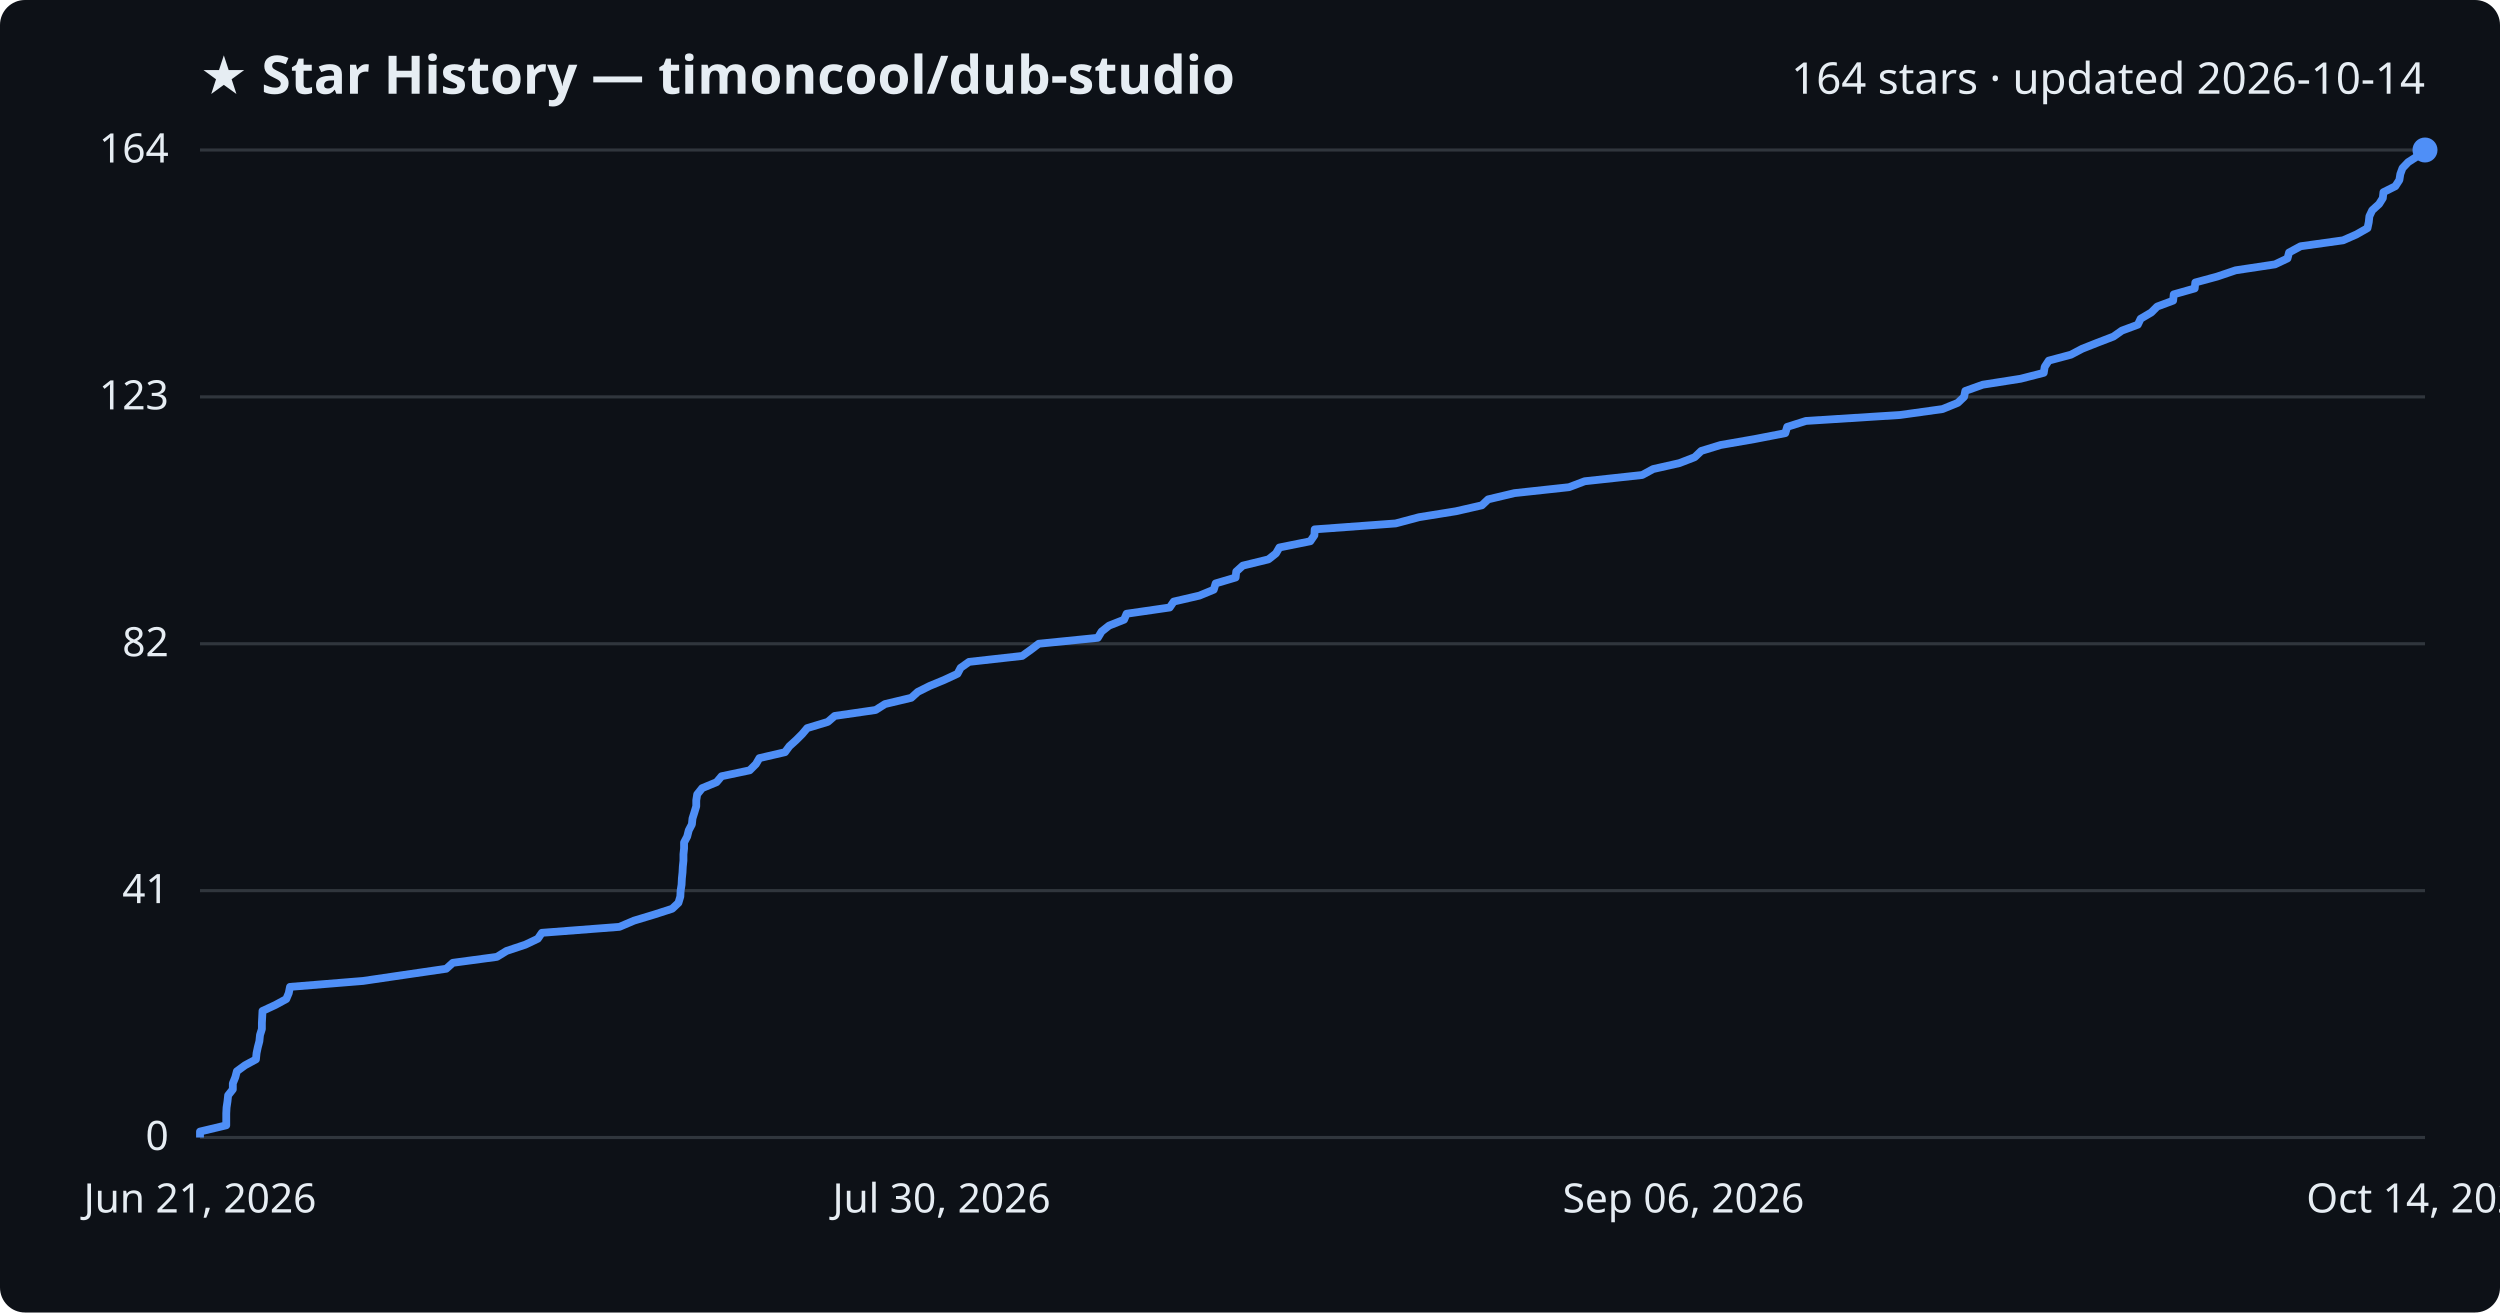
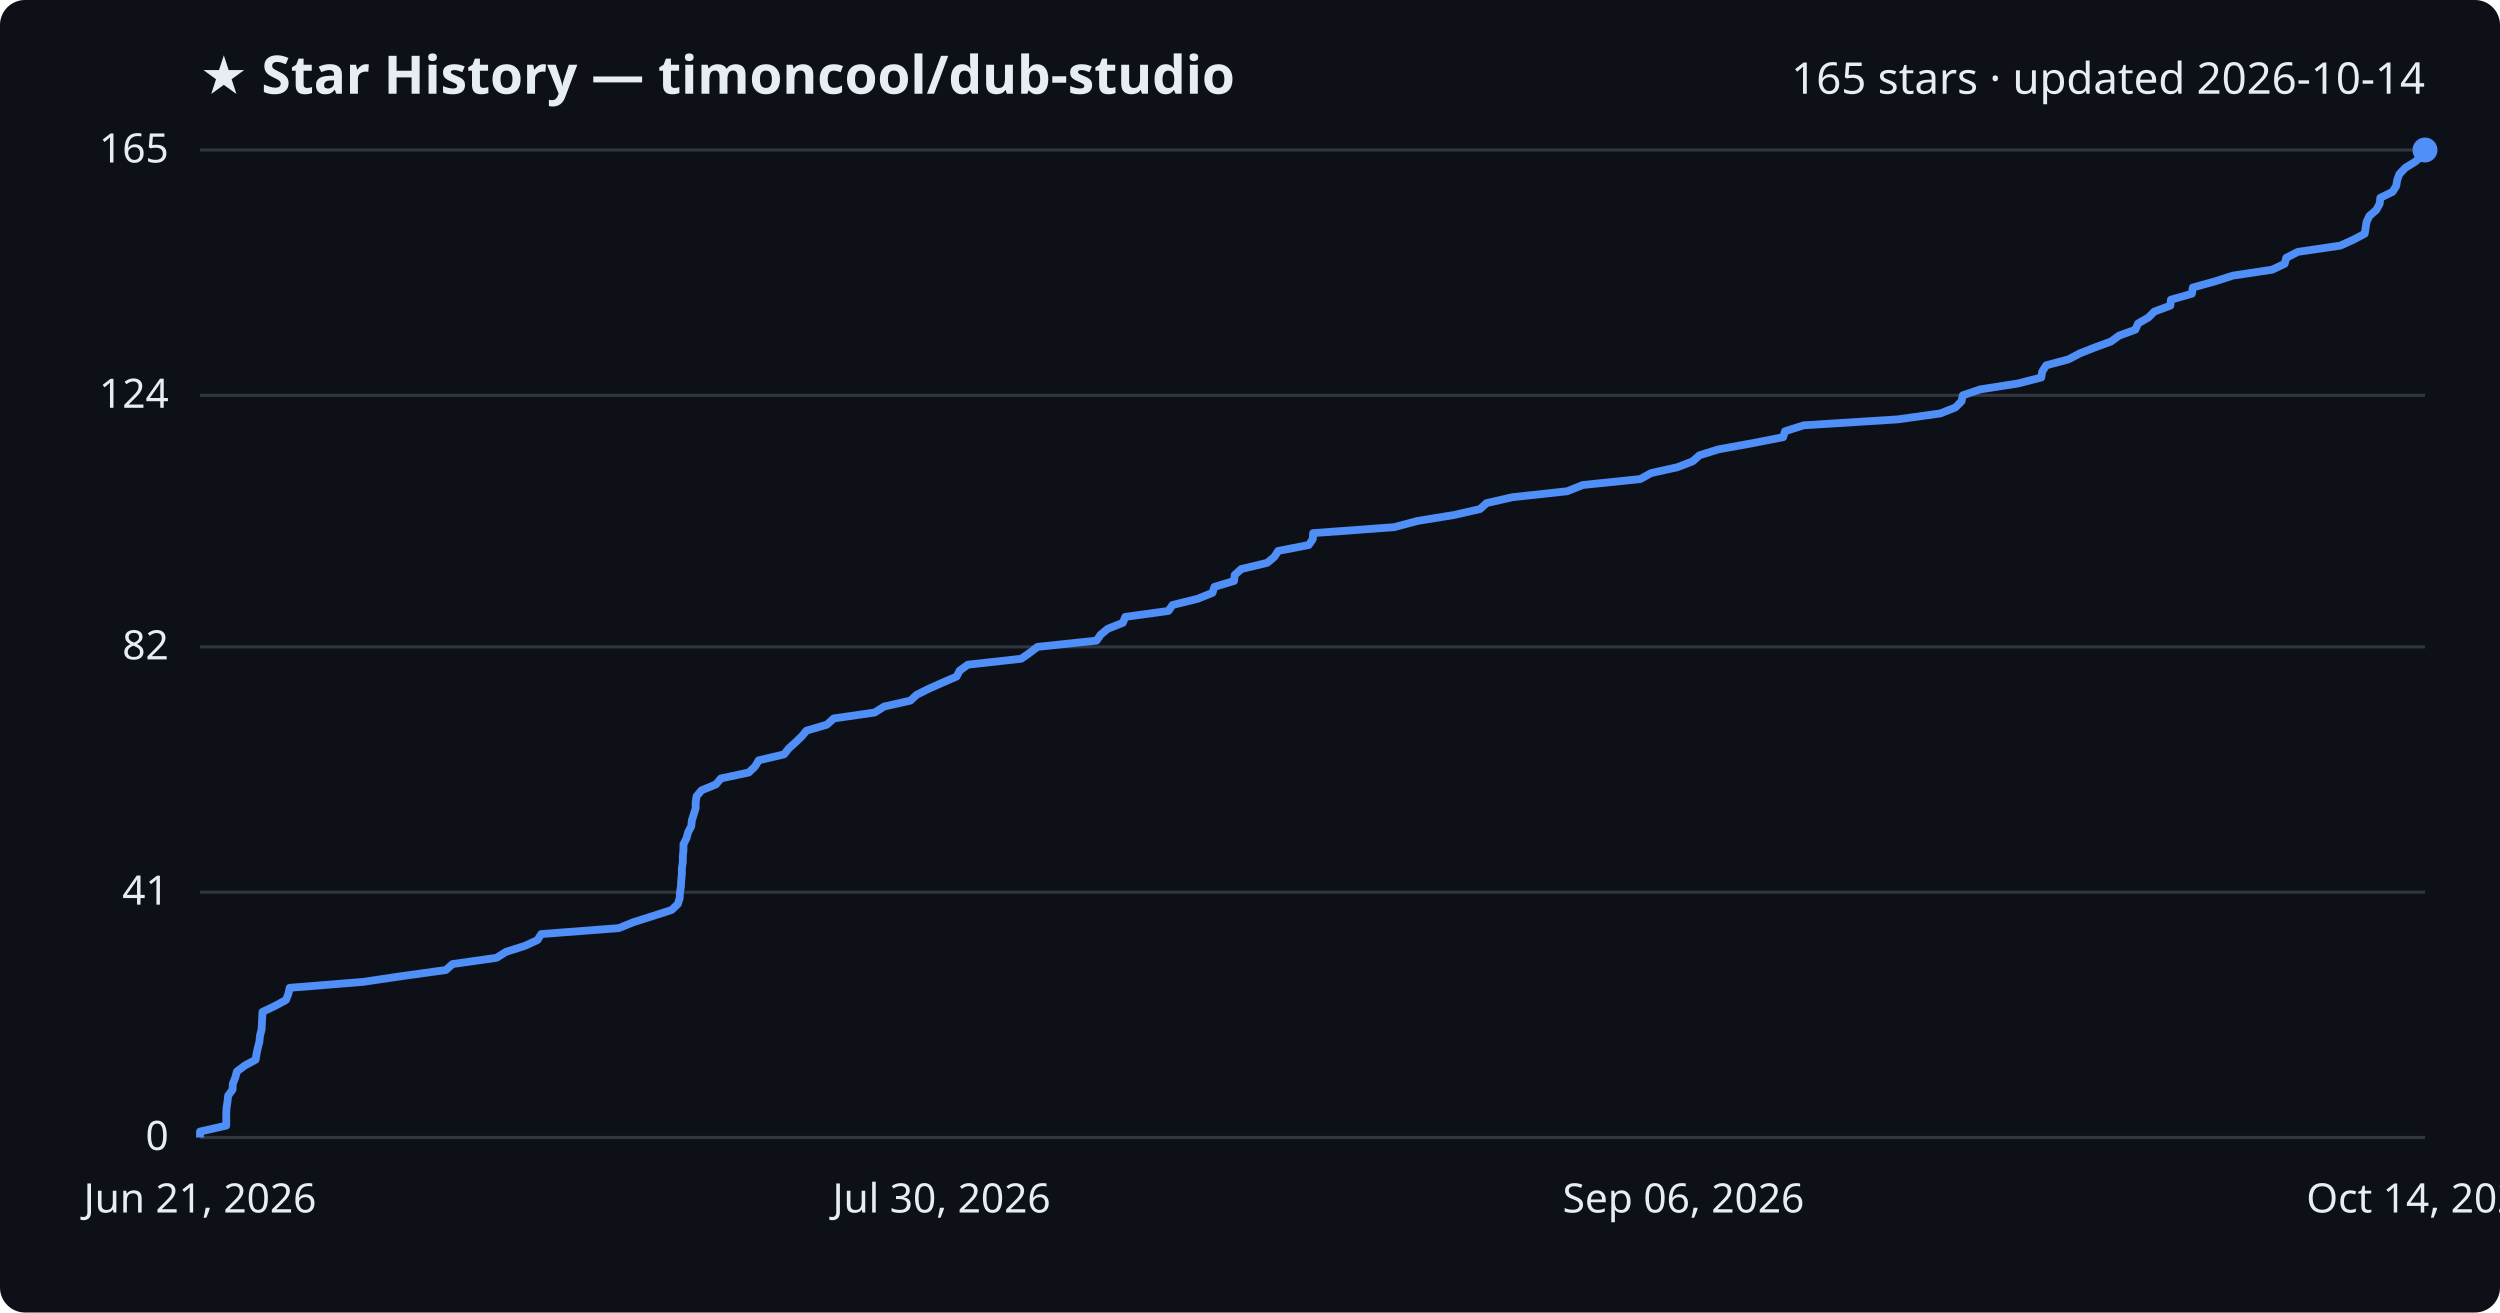
<svg xmlns="http://www.w3.org/2000/svg" viewBox="0 0 800 420" font-family="Segoe UI, sans-serif">
  <rect width="800" height="420" fill="#0d1117" rx="8" />
  <text x="64" y="30" fill="#e6edf3" font-size="17" font-weight="700">★ Star History — timoncool/dub-studio</text>
-   <text x="776" y="30" fill="#e6edf3" font-size="14" text-anchor="end">164 stars · updated 2026-10-14</text>
+   <text x="776" y="30" fill="#e6edf3" font-size="14" text-anchor="end">165 stars · updated 2026-10-14</text>
  <line x1="64" y1="364.0" x2="776" y2="364.0" stroke="#30363d" stroke-width="1" />
  <text x="54" y="368.0" fill="#e6edf3" font-size="13" text-anchor="end">0</text>
-   <line x1="64" y1="285.0" x2="776" y2="285.0" stroke="#30363d" stroke-width="1" />
-   <text x="54" y="289.0" fill="#e6edf3" font-size="13" text-anchor="end">41</text>
-   <line x1="64" y1="206.0" x2="776" y2="206.0" stroke="#30363d" stroke-width="1" />
-   <text x="54" y="210.0" fill="#e6edf3" font-size="13" text-anchor="end">82</text>
-   <line x1="64" y1="127.0" x2="776" y2="127.0" stroke="#30363d" stroke-width="1" />
-   <text x="54" y="131.0" fill="#e6edf3" font-size="13" text-anchor="end">123</text>
+   <line x1="64" y1="285.5" x2="776" y2="285.5" stroke="#30363d" stroke-width="1" />
+   <text x="54" y="289.5" fill="#e6edf3" font-size="13" text-anchor="end">41</text>
+   <line x1="64" y1="207.0" x2="776" y2="207.0" stroke="#30363d" stroke-width="1" />
+   <text x="54" y="211.0" fill="#e6edf3" font-size="13" text-anchor="end">82</text>
+   <line x1="64" y1="126.5" x2="776" y2="126.5" stroke="#30363d" stroke-width="1" />
+   <text x="54" y="130.5" fill="#e6edf3" font-size="13" text-anchor="end">124</text>
  <line x1="64" y1="48.0" x2="776" y2="48.0" stroke="#30363d" stroke-width="1" />
-   <text x="54" y="52.0" fill="#e6edf3" font-size="13" text-anchor="end">164</text>
-   <path d="M64.0,364.0 L64.0,362.1 L72.4,360.1 L72.4,358.2 L72.4,356.3 L72.5,354.4 L72.8,352.4 L73.0,350.5 L74.5,348.6 L74.5,346.7 L75.3,344.7 L75.8,342.8 L78.4,340.9 L81.9,339.0 L82.1,337.0 L82.5,335.1 L83.0,333.2 L83.2,331.2 L83.8,329.3 L83.8,327.4 L83.9,325.5 L84.0,323.5 L88.1,321.6 L91.6,319.7 L92.4,317.8 L92.8,315.8 L116.2,313.9 L129.1,312.0 L142.8,310.0 L144.9,308.1 L159.0,306.2 L162.1,304.3 L168.1,302.3 L172.1,300.4 L173.4,298.5 L198.2,296.6 L202.9,294.6 L209.2,292.7 L215.1,290.8 L217.1,288.9 L217.7,286.9 L217.8,285.0 L218.1,283.1 L218.2,281.1 L218.4,279.2 L218.5,277.3 L218.7,275.4 L218.7,273.4 L218.9,271.5 L218.9,269.6 L219.9,267.7 L220.4,265.7 L221.4,263.8 L221.6,261.9 L222.2,260.0 L222.8,258.0 L222.8,256.1 L223.1,254.2 L224.7,252.2 L229.3,250.3 L230.9,248.4 L239.9,246.5 L241.9,244.5 L243.0,242.6 L251.2,240.7 L252.6,238.8 L254.8,236.8 L256.7,234.9 L258.3,233.0 L264.9,231.0 L267.1,229.1 L280.2,227.2 L283.2,225.3 L291.6,223.3 L293.7,221.4 L297.5,219.5 L302.1,217.6 L306.4,215.6 L307.4,213.7 L310.1,211.8 L327.1,209.9 L329.9,207.9 L332.4,206.0 L351.3,204.1 L352.5,202.1 L354.9,200.2 L359.7,198.3 L360.5,196.4 L374.3,194.4 L375.6,192.5 L383.8,190.6 L388.4,188.7 L389.0,186.7 L395.4,184.8 L395.6,182.9 L397.7,181.0 L405.9,179.0 L408.3,177.1 L409.4,175.2 L419.3,173.2 L420.6,171.3 L420.7,169.4 L446.6,167.5 L454.1,165.5 L465.9,163.6 L474.2,161.7 L476.2,159.8 L484.6,157.8 L502.1,155.9 L507.1,154.0 L525.5,152.0 L529.0,150.1 L537.4,148.2 L542.3,146.3 L544.4,144.3 L550.6,142.4 L561.5,140.5 L571.3,138.6 L571.9,136.6 L577.9,134.7 L608.0,132.8 L621.6,130.9 L626.5,128.9 L628.5,127.0 L628.9,125.1 L634.5,123.1 L646.6,121.2 L654.0,119.3 L654.3,117.4 L655.6,115.4 L662.7,113.5 L666.3,111.6 L671.1,109.7 L676.3,107.7 L679.0,105.8 L684.1,103.9 L685.0,102.0 L688.4,100.0 L690.3,98.1 L695.4,96.2 L695.6,94.2 L702.3,92.3 L702.5,90.4 L709.5,88.5 L715.4,86.5 L728.0,84.6 L732.0,82.7 L732.5,80.8 L736.2,78.8 L749.8,76.9 L754.1,75.0 L757.6,73.0 L758.0,71.1 L758.2,69.2 L759.1,67.3 L761.3,65.3 L762.5,63.4 L762.7,61.5 L766.5,59.6 L767.8,57.6 L768.1,55.7 L768.8,53.8 L770.6,51.9 L773.7,49.9 L776.0,48.0 L776.0,48.0" fill="none" stroke="#4f8ff7" stroke-width="2.5" stroke-linejoin="round" />
+   <text x="54" y="52.0" fill="#e6edf3" font-size="13" text-anchor="end">165</text>
+   <path d="M64.0,364.0 L64.0,362.1 L72.4,360.2 L72.4,358.3 L72.4,356.3 L72.5,354.4 L72.8,352.5 L73.0,350.6 L74.4,348.7 L74.5,346.8 L75.3,344.8 L75.8,342.9 L78.3,341.0 L81.8,339.1 L82.1,337.2 L82.5,335.3 L83.0,333.4 L83.2,331.4 L83.7,329.5 L83.8,327.6 L83.9,325.7 L84.0,323.8 L88.0,321.9 L91.5,320.0 L92.3,318.0 L92.7,316.1 L116.2,314.2 L129.0,312.3 L142.7,310.4 L144.8,308.5 L158.9,306.5 L161.9,304.6 L167.9,302.7 L172.0,300.8 L173.2,298.9 L198.0,297.0 L202.7,295.1 L209.0,293.1 L214.9,291.2 L216.9,289.3 L217.5,287.4 L217.6,285.5 L217.9,283.6 L218.0,281.6 L218.2,279.7 L218.2,277.8 L218.5,275.9 L218.5,274.0 L218.7,272.1 L218.7,270.2 L219.7,268.2 L220.2,266.3 L221.2,264.4 L221.4,262.5 L222.0,260.6 L222.6,258.7 L222.6,256.8 L222.9,254.8 L224.5,252.9 L229.1,251.0 L230.7,249.1 L239.6,247.2 L241.6,245.3 L242.8,243.3 L250.9,241.4 L252.4,239.5 L254.5,237.6 L256.5,235.7 L258.1,233.8 L264.6,231.9 L266.8,229.9 L279.9,228.0 L282.9,226.1 L291.3,224.2 L293.4,222.3 L297.2,220.4 L301.7,218.4 L306.1,216.5 L307.1,214.6 L309.7,212.7 L326.8,210.8 L329.5,208.9 L332.0,207.0 L350.9,205.0 L352.2,203.1 L354.5,201.2 L359.3,199.3 L360.1,197.4 L373.9,195.5 L375.2,193.6 L383.3,191.6 L388.0,189.7 L388.6,187.8 L394.9,185.9 L395.1,184.0 L397.2,182.1 L405.5,180.1 L407.8,178.2 L409.0,176.3 L418.8,174.4 L420.1,172.5 L420.2,170.6 L446.1,168.7 L453.6,166.7 L465.3,164.8 L473.6,162.9 L475.7,161.0 L484.0,159.1 L501.5,157.2 L506.5,155.2 L524.9,153.3 L528.3,151.4 L536.8,149.5 L541.7,147.6 L543.8,145.7 L549.9,143.8 L560.9,141.8 L570.6,139.9 L571.2,138.0 L577.2,136.1 L607.3,134.2 L620.9,132.3 L625.7,130.4 L627.7,128.4 L628.1,126.5 L633.7,124.6 L645.8,122.7 L653.2,120.8 L653.5,118.9 L654.8,116.9 L661.9,115.0 L665.5,113.1 L670.3,111.2 L675.5,109.3 L678.1,107.4 L683.3,105.5 L684.2,103.5 L687.5,101.6 L689.4,99.7 L694.5,97.8 L694.7,95.9 L701.4,94.0 L701.7,92.0 L708.6,90.1 L714.5,88.2 L727.1,86.3 L731.1,84.4 L731.6,82.5 L735.3,80.6 L748.9,78.6 L753.1,76.7 L756.7,74.8 L757.0,72.9 L757.3,71.0 L758.2,69.1 L760.4,67.2 L761.5,65.2 L761.7,63.3 L765.6,61.4 L766.8,59.5 L767.1,57.6 L767.8,55.7 L769.7,53.7 L772.8,51.8 L775.0,49.9 L776.0,48.0 L776.0,48.0" fill="none" stroke="#4f8ff7" stroke-width="2.5" stroke-linejoin="round" />
  <circle cx="776.0" cy="48.0" r="4" fill="#4f8ff7" />
  <text x="64.0" y="388" fill="#e6edf3" font-size="13" text-anchor="middle">Jun 21, 2026</text>
  <text x="301.3" y="388" fill="#e6edf3" font-size="13" text-anchor="middle">Jul 30, 2026</text>
  <text x="538.7" y="388" fill="#e6edf3" font-size="13" text-anchor="middle">Sep 06, 2026</text>
  <text x="776.0" y="388" fill="#e6edf3" font-size="13" text-anchor="middle">Oct 14, 2026</text>
</svg>
